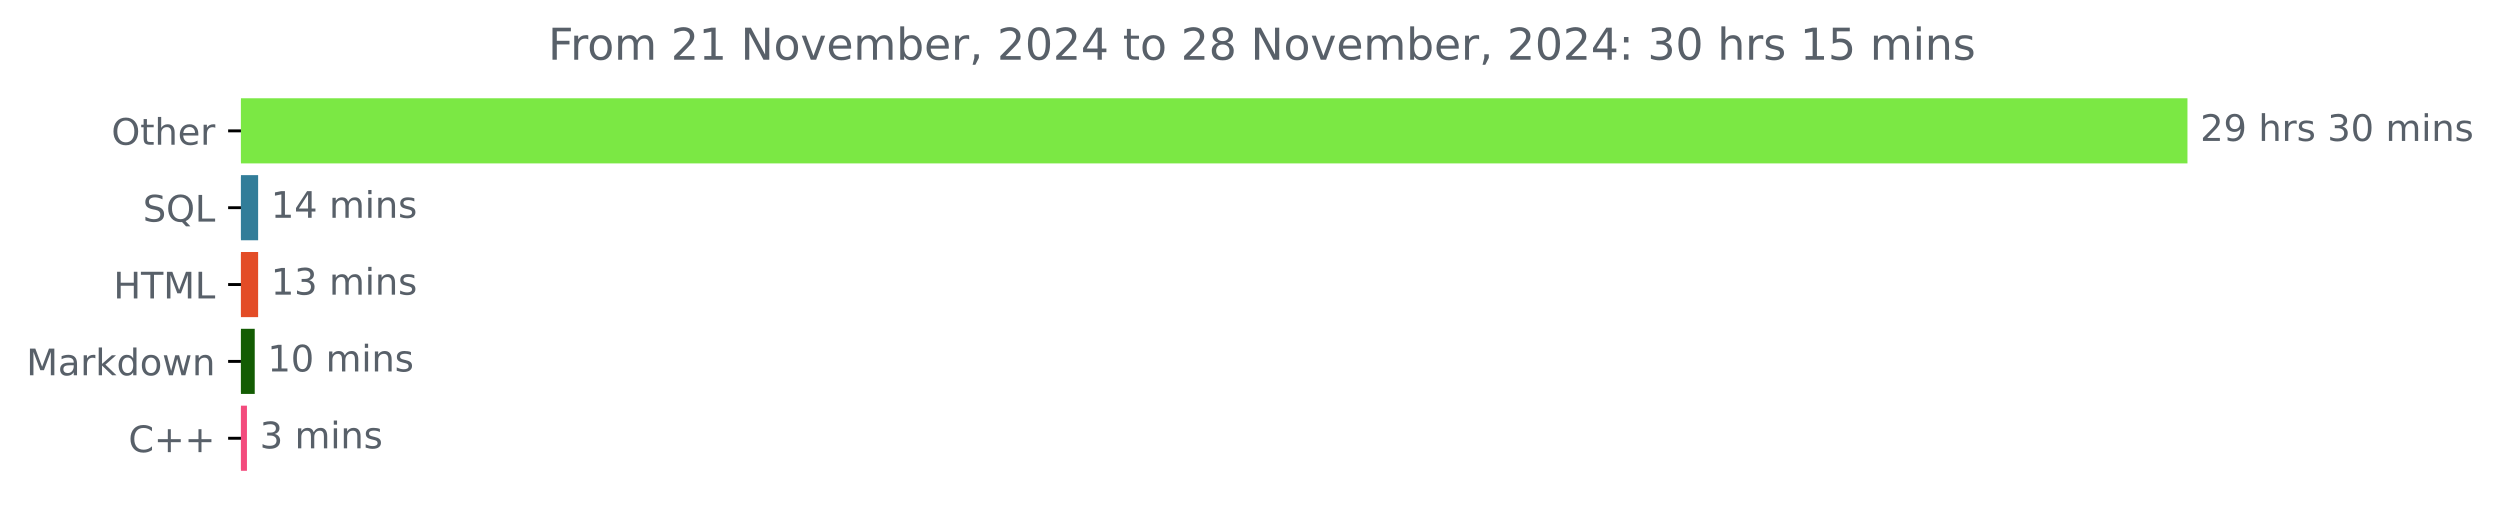
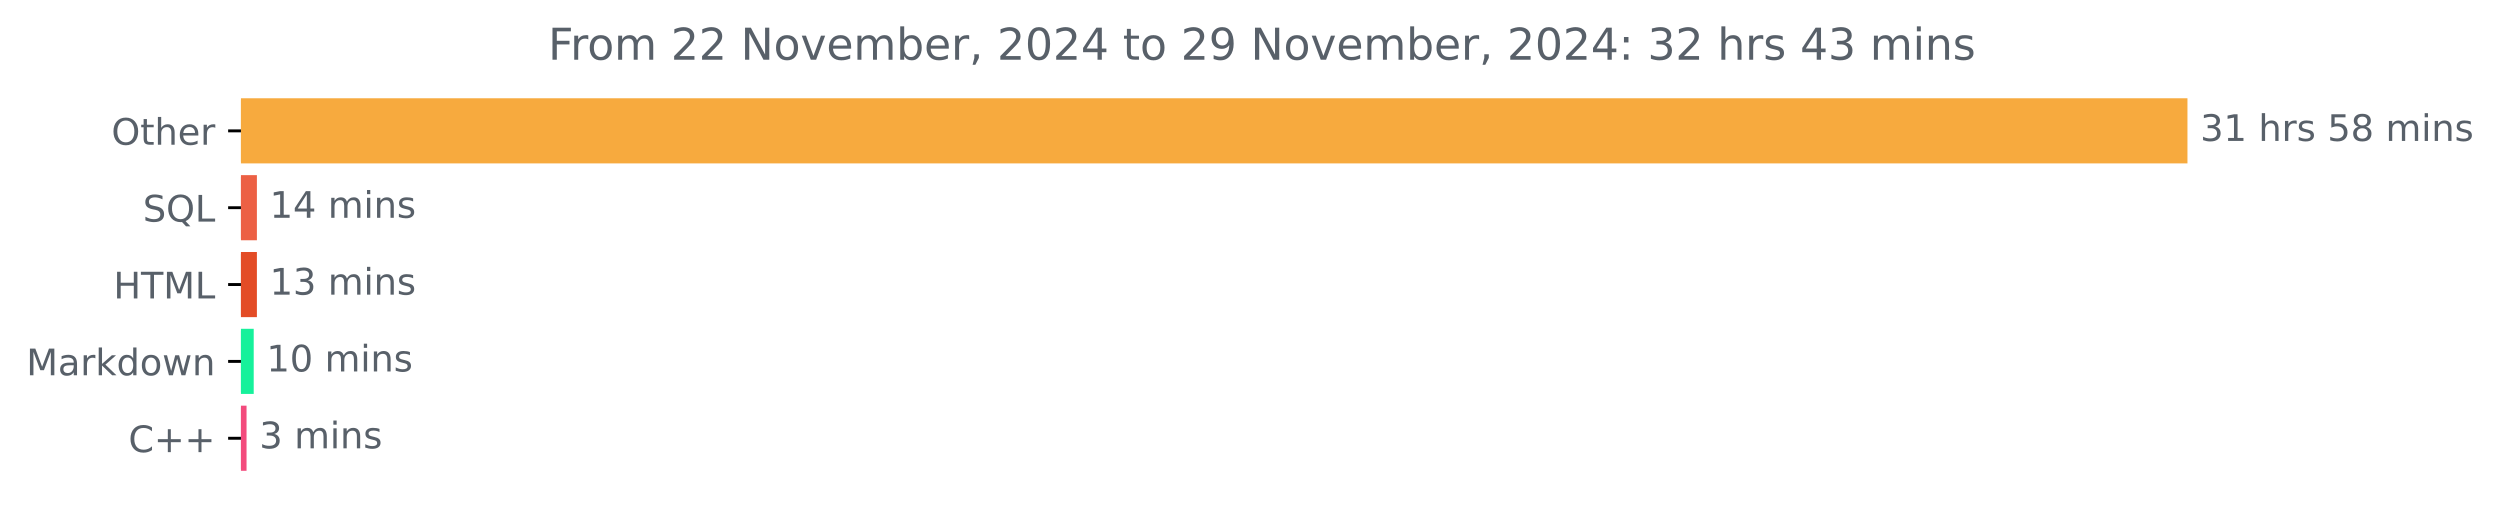
<svg xmlns="http://www.w3.org/2000/svg" xmlns:xlink="http://www.w3.org/1999/xlink" width="683.177pt" height="140.398pt" viewBox="0 0 683.177 140.398" version="1.1">
  <defs>
    <style type="text/css">*{stroke-linejoin: round; stroke-linecap: butt}</style>
  </defs>
  <g id="figure_1">
    <g id="patch_1">
      <path d="M 0 140.398  L 683.177 140.398  L 683.177 0  L 0 0  L 0 140.398  z " style="fill: none" />
    </g>
    <g id="axes_1">
      <g id="patch_2">
-         <path d="M 65.841 27.358  L 597.269 27.358  L 597.269 44.158  L 65.841 44.158  z " clip-path="url(#p1dd0409557)" style="fill: #7be844; stroke: #7be844; stroke-linejoin: miter" />
+         <path d="M 65.841 27.358  L 597.269 27.358  L 597.269 44.158  L 65.841 44.158  z " clip-path="url(#p94a71fe567)" style="fill: #f7aa3e; stroke: #f7aa3e; stroke-linejoin: miter" />
      </g>
      <g id="patch_3">
-         <path d="M 65.841 48.358  L 70.038 48.358  L 70.038 65.158  L 65.841 65.158  z " clip-path="url(#p1dd0409557)" style="fill: #327d99; stroke: #327d99; stroke-linejoin: miter" />
+         <path d="M 65.841 48.358  L 69.704 48.358  L 69.704 65.158  L 65.841 65.158  z " clip-path="url(#p94a71fe567)" style="fill: #ec6044; stroke: #ec6044; stroke-linejoin: miter" />
      </g>
      <g id="patch_4">
-         <path d="M 65.841 69.358  L 70.038 69.358  L 70.038 86.158  L 65.841 86.158  z " clip-path="url(#p1dd0409557)" style="fill: #e34c26; stroke: #e34c26; stroke-linejoin: miter" />
+         <path d="M 65.841 69.358  L 69.704 69.358  L 69.704 86.158  L 65.841 86.158  z " clip-path="url(#p94a71fe567)" style="fill: #e34c26; stroke: #e34c26; stroke-linejoin: miter" />
      </g>
      <g id="patch_5">
-         <path d="M 65.841 90.358  L 69.112 90.358  L 69.112 107.158  L 65.841 107.158  z " clip-path="url(#p1dd0409557)" style="fill: #135c03; stroke: #135c03; stroke-linejoin: miter" />
+         <path d="M 65.841 90.358  L 68.833 90.358  L 68.833 107.158  L 65.841 107.158  z " clip-path="url(#p94a71fe567)" style="fill: #16f19b; stroke: #16f19b; stroke-linejoin: miter" />
      </g>
      <g id="patch_6">
-         <path d="M 65.841 111.358  L 66.985 111.358  L 66.985 128.158  L 65.841 128.158  z " clip-path="url(#p1dd0409557)" style="fill: #f34b7d; stroke: #f34b7d; stroke-linejoin: miter" />
+         <path d="M 65.841 111.358  L 66.874 111.358  L 66.874 128.158  L 65.841 128.158  z " clip-path="url(#p94a71fe567)" style="fill: #f34b7d; stroke: #f34b7d; stroke-linejoin: miter" />
      </g>
      <g id="matplotlib.axis_1" />
      <g id="matplotlib.axis_2">
        <g id="ytick_1">
          <g id="line2d_1">
            <defs>
-               <path id="m532e961b8a" d="M 0 0  L -3.5 0  " style="stroke: #000000; stroke-width: 0.8" />
+               <path id="m19b56aabbb" d="M 0 0  L -3.5 0  " style="stroke: #000000; stroke-width: 0.8" />
            </defs>
            <g>
-               <use xlink:href="#m532e961b8a" x="65.841" y="35.758" style="stroke: #000000; stroke-width: 0.8" />
+               <use xlink:href="#m19b56aabbb" x="65.841" y="35.758" style="stroke: #000000; stroke-width: 0.8" />
            </g>
          </g>
          <g id="text_1">
            <g style="fill: #586069" transform="translate(30.44687 39.55734) scale(0.1 -0.1)">
              <defs>
                <path id="DejaVuSans-4f" d="M 2522 4238  Q 1834 4238 1429 3725  Q 1025 3213 1025 2328  Q 1025 1447 1429 934  Q 1834 422 2522 422  Q 3209 422 3611 934  Q 4013 1447 4013 2328  Q 4013 3213 3611 3725  Q 3209 4238 2522 4238  z M 2522 4750  Q 3503 4750 4090 4092  Q 4678 3434 4678 2328  Q 4678 1225 4090 567  Q 3503 -91 2522 -91  Q 1538 -91 948 565  Q 359 1222 359 2328  Q 359 3434 948 4092  Q 1538 4750 2522 4750  z " transform="scale(0.015625)" />
                <path id="DejaVuSans-74" d="M 1172 4494  L 1172 3500  L 2356 3500  L 2356 3053  L 1172 3053  L 1172 1153  Q 1172 725 1289 603  Q 1406 481 1766 481  L 2356 481  L 2356 0  L 1766 0  Q 1100 0 847 248  Q 594 497 594 1153  L 594 3053  L 172 3053  L 172 3500  L 594 3500  L 594 4494  L 1172 4494  z " transform="scale(0.015625)" />
                <path id="DejaVuSans-68" d="M 3513 2113  L 3513 0  L 2938 0  L 2938 2094  Q 2938 2591 2744 2837  Q 2550 3084 2163 3084  Q 1697 3084 1428 2787  Q 1159 2491 1159 1978  L 1159 0  L 581 0  L 581 4863  L 1159 4863  L 1159 2956  Q 1366 3272 1645 3428  Q 1925 3584 2291 3584  Q 2894 3584 3203 3211  Q 3513 2838 3513 2113  z " transform="scale(0.015625)" />
                <path id="DejaVuSans-65" d="M 3597 1894  L 3597 1613  L 953 1613  Q 991 1019 1311 708  Q 1631 397 2203 397  Q 2534 397 2845 478  Q 3156 559 3463 722  L 3463 178  Q 3153 47 2828 -22  Q 2503 -91 2169 -91  Q 1331 -91 842 396  Q 353 884 353 1716  Q 353 2575 817 3079  Q 1281 3584 2069 3584  Q 2775 3584 3186 3129  Q 3597 2675 3597 1894  z M 3022 2063  Q 3016 2534 2758 2815  Q 2500 3097 2075 3097  Q 1594 3097 1305 2825  Q 1016 2553 972 2059  L 3022 2063  z " transform="scale(0.015625)" />
                <path id="DejaVuSans-72" d="M 2631 2963  Q 2534 3019 2420 3045  Q 2306 3072 2169 3072  Q 1681 3072 1420 2755  Q 1159 2438 1159 1844  L 1159 0  L 581 0  L 581 3500  L 1159 3500  L 1159 2956  Q 1341 3275 1631 3429  Q 1922 3584 2338 3584  Q 2397 3584 2469 3576  Q 2541 3569 2628 3553  L 2631 2963  z " transform="scale(0.015625)" />
              </defs>
              <use xlink:href="#DejaVuSans-4f" />
              <use xlink:href="#DejaVuSans-74" x="78.711" />
              <use xlink:href="#DejaVuSans-68" x="117.92" />
              <use xlink:href="#DejaVuSans-65" x="181.299" />
              <use xlink:href="#DejaVuSans-72" x="242.822" />
            </g>
          </g>
        </g>
        <g id="ytick_2">
          <g id="line2d_2">
            <g>
-               <use xlink:href="#m532e961b8a" x="65.841" y="56.758" style="stroke: #000000; stroke-width: 0.8" />
+               <use xlink:href="#m19b56aabbb" x="65.841" y="56.758" style="stroke: #000000; stroke-width: 0.8" />
            </g>
          </g>
          <g id="text_2">
            <g style="fill: #586069" transform="translate(39.04844 60.55734) scale(0.1 -0.1)">
              <defs>
                <path id="DejaVuSans-53" d="M 3425 4513  L 3425 3897  Q 3066 4069 2747 4153  Q 2428 4238 2131 4238  Q 1616 4238 1336 4038  Q 1056 3838 1056 3469  Q 1056 3159 1242 3001  Q 1428 2844 1947 2747  L 2328 2669  Q 3034 2534 3370 2195  Q 3706 1856 3706 1288  Q 3706 609 3251 259  Q 2797 -91 1919 -91  Q 1588 -91 1214 -16  Q 841 59 441 206  L 441 856  Q 825 641 1194 531  Q 1563 422 1919 422  Q 2459 422 2753 634  Q 3047 847 3047 1241  Q 3047 1584 2836 1778  Q 2625 1972 2144 2069  L 1759 2144  Q 1053 2284 737 2584  Q 422 2884 422 3419  Q 422 4038 858 4394  Q 1294 4750 2059 4750  Q 2388 4750 2728 4690  Q 3069 4631 3425 4513  z " transform="scale(0.015625)" />
                <path id="DejaVuSans-51" d="M 2522 4238  Q 1834 4238 1429 3725  Q 1025 3213 1025 2328  Q 1025 1447 1429 934  Q 1834 422 2522 422  Q 3209 422 3611 934  Q 4013 1447 4013 2328  Q 4013 3213 3611 3725  Q 3209 4238 2522 4238  z M 3406 84  L 4238 -825  L 3475 -825  L 2784 -78  Q 2681 -84 2626 -87  Q 2572 -91 2522 -91  Q 1538 -91 948 567  Q 359 1225 359 2328  Q 359 3434 948 4092  Q 1538 4750 2522 4750  Q 3503 4750 4090 4092  Q 4678 3434 4678 2328  Q 4678 1516 4351 937  Q 4025 359 3406 84  z " transform="scale(0.015625)" />
                <path id="DejaVuSans-4c" d="M 628 4666  L 1259 4666  L 1259 531  L 3531 531  L 3531 0  L 628 0  L 628 4666  z " transform="scale(0.015625)" />
              </defs>
              <use xlink:href="#DejaVuSans-53" />
              <use xlink:href="#DejaVuSans-51" x="63.477" />
              <use xlink:href="#DejaVuSans-4c" x="142.188" />
            </g>
          </g>
        </g>
        <g id="ytick_3">
          <g id="line2d_3">
            <g>
-               <use xlink:href="#m532e961b8a" x="65.841" y="77.758" style="stroke: #000000; stroke-width: 0.8" />
+               <use xlink:href="#m19b56aabbb" x="65.841" y="77.758" style="stroke: #000000; stroke-width: 0.8" />
            </g>
          </g>
          <g id="text_3">
            <g style="fill: #586069" transform="translate(31.0125 81.55734) scale(0.1 -0.1)">
              <defs>
                <path id="DejaVuSans-48" d="M 628 4666  L 1259 4666  L 1259 2753  L 3553 2753  L 3553 4666  L 4184 4666  L 4184 0  L 3553 0  L 3553 2222  L 1259 2222  L 1259 0  L 628 0  L 628 4666  z " transform="scale(0.015625)" />
                <path id="DejaVuSans-54" d="M -19 4666  L 3928 4666  L 3928 4134  L 2272 4134  L 2272 0  L 1638 0  L 1638 4134  L -19 4134  L -19 4666  z " transform="scale(0.015625)" />
                <path id="DejaVuSans-4d" d="M 628 4666  L 1569 4666  L 2759 1491  L 3956 4666  L 4897 4666  L 4897 0  L 4281 0  L 4281 4097  L 3078 897  L 2444 897  L 1241 4097  L 1241 0  L 628 0  L 628 4666  z " transform="scale(0.015625)" />
              </defs>
              <use xlink:href="#DejaVuSans-48" />
              <use xlink:href="#DejaVuSans-54" x="75.195" />
              <use xlink:href="#DejaVuSans-4d" x="136.279" />
              <use xlink:href="#DejaVuSans-4c" x="222.559" />
            </g>
          </g>
        </g>
        <g id="ytick_4">
          <g id="line2d_4">
            <g>
-               <use xlink:href="#m532e961b8a" x="65.841" y="98.758" style="stroke: #000000; stroke-width: 0.8" />
+               <use xlink:href="#m19b56aabbb" x="65.841" y="98.758" style="stroke: #000000; stroke-width: 0.8" />
            </g>
          </g>
          <g id="text_4">
            <g style="fill: #586069" transform="translate(7.2 102.5573) scale(0.1 -0.1)">
              <defs>
                <path id="DejaVuSans-61" d="M 2194 1759  Q 1497 1759 1228 1600  Q 959 1441 959 1056  Q 959 750 1161 570  Q 1363 391 1709 391  Q 2188 391 2477 730  Q 2766 1069 2766 1631  L 2766 1759  L 2194 1759  z M 3341 1997  L 3341 0  L 2766 0  L 2766 531  Q 2569 213 2275 61  Q 1981 -91 1556 -91  Q 1019 -91 701 211  Q 384 513 384 1019  Q 384 1609 779 1909  Q 1175 2209 1959 2209  L 2766 2209  L 2766 2266  Q 2766 2663 2505 2880  Q 2244 3097 1772 3097  Q 1472 3097 1187 3025  Q 903 2953 641 2809  L 641 3341  Q 956 3463 1253 3523  Q 1550 3584 1831 3584  Q 2591 3584 2966 3190  Q 3341 2797 3341 1997  z " transform="scale(0.015625)" />
                <path id="DejaVuSans-6b" d="M 581 4863  L 1159 4863  L 1159 1991  L 2875 3500  L 3609 3500  L 1753 1863  L 3688 0  L 2938 0  L 1159 1709  L 1159 0  L 581 0  L 581 4863  z " transform="scale(0.015625)" />
                <path id="DejaVuSans-64" d="M 2906 2969  L 2906 4863  L 3481 4863  L 3481 0  L 2906 0  L 2906 525  Q 2725 213 2448 61  Q 2172 -91 1784 -91  Q 1150 -91 751 415  Q 353 922 353 1747  Q 353 2572 751 3078  Q 1150 3584 1784 3584  Q 2172 3584 2448 3432  Q 2725 3281 2906 2969  z M 947 1747  Q 947 1113 1208 752  Q 1469 391 1925 391  Q 2381 391 2643 752  Q 2906 1113 2906 1747  Q 2906 2381 2643 2742  Q 2381 3103 1925 3103  Q 1469 3103 1208 2742  Q 947 2381 947 1747  z " transform="scale(0.015625)" />
                <path id="DejaVuSans-6f" d="M 1959 3097  Q 1497 3097 1228 2736  Q 959 2375 959 1747  Q 959 1119 1226 758  Q 1494 397 1959 397  Q 2419 397 2687 759  Q 2956 1122 2956 1747  Q 2956 2369 2687 2733  Q 2419 3097 1959 3097  z M 1959 3584  Q 2709 3584 3137 3096  Q 3566 2609 3566 1747  Q 3566 888 3137 398  Q 2709 -91 1959 -91  Q 1206 -91 779 398  Q 353 888 353 1747  Q 353 2609 779 3096  Q 1206 3584 1959 3584  z " transform="scale(0.015625)" />
                <path id="DejaVuSans-77" d="M 269 3500  L 844 3500  L 1563 769  L 2278 3500  L 2956 3500  L 3675 769  L 4391 3500  L 4966 3500  L 4050 0  L 3372 0  L 2619 2869  L 1863 0  L 1184 0  L 269 3500  z " transform="scale(0.015625)" />
                <path id="DejaVuSans-6e" d="M 3513 2113  L 3513 0  L 2938 0  L 2938 2094  Q 2938 2591 2744 2837  Q 2550 3084 2163 3084  Q 1697 3084 1428 2787  Q 1159 2491 1159 1978  L 1159 0  L 581 0  L 581 3500  L 1159 3500  L 1159 2956  Q 1366 3272 1645 3428  Q 1925 3584 2291 3584  Q 2894 3584 3203 3211  Q 3513 2838 3513 2113  z " transform="scale(0.015625)" />
              </defs>
              <use xlink:href="#DejaVuSans-4d" />
              <use xlink:href="#DejaVuSans-61" x="86.279" />
              <use xlink:href="#DejaVuSans-72" x="147.559" />
              <use xlink:href="#DejaVuSans-6b" x="188.672" />
              <use xlink:href="#DejaVuSans-64" x="246.582" />
              <use xlink:href="#DejaVuSans-6f" x="310.059" />
              <use xlink:href="#DejaVuSans-77" x="371.24" />
              <use xlink:href="#DejaVuSans-6e" x="453.027" />
            </g>
          </g>
        </g>
        <g id="ytick_5">
          <g id="line2d_5">
            <g>
-               <use xlink:href="#m532e961b8a" x="65.841" y="119.758" style="stroke: #000000; stroke-width: 0.8" />
+               <use xlink:href="#m19b56aabbb" x="65.841" y="119.758" style="stroke: #000000; stroke-width: 0.8" />
            </g>
          </g>
          <g id="text_5">
            <g style="fill: #586069" transform="translate(35.09844 123.5573) scale(0.1 -0.1)">
              <defs>
                <path id="DejaVuSans-43" d="M 4122 4306  L 4122 3641  Q 3803 3938 3442 4084  Q 3081 4231 2675 4231  Q 1875 4231 1450 3742  Q 1025 3253 1025 2328  Q 1025 1406 1450 917  Q 1875 428 2675 428  Q 3081 428 3442 575  Q 3803 722 4122 1019  L 4122 359  Q 3791 134 3420 21  Q 3050 -91 2638 -91  Q 1578 -91 968 557  Q 359 1206 359 2328  Q 359 3453 968 4101  Q 1578 4750 2638 4750  Q 3056 4750 3426 4639  Q 3797 4528 4122 4306  z " transform="scale(0.015625)" />
                <path id="DejaVuSans-2b" d="M 2944 4013  L 2944 2272  L 4684 2272  L 4684 1741  L 2944 1741  L 2944 0  L 2419 0  L 2419 1741  L 678 1741  L 678 2272  L 2419 2272  L 2419 4013  L 2944 4013  z " transform="scale(0.015625)" />
              </defs>
              <use xlink:href="#DejaVuSans-43" />
              <use xlink:href="#DejaVuSans-2b" x="69.824" />
              <use xlink:href="#DejaVuSans-2b" x="153.613" />
            </g>
          </g>
        </g>
      </g>
      <g id="text_6">
        <g style="fill: #586069" transform="translate(601.2692 38.5175) scale(0.1 -0.1)">
          <defs>
-             <path id="DejaVuSans-32" d="M 1228 531  L 3431 531  L 3431 0  L 469 0  L 469 531  Q 828 903 1448 1529  Q 2069 2156 2228 2338  Q 2531 2678 2651 2914  Q 2772 3150 2772 3378  Q 2772 3750 2511 3984  Q 2250 4219 1831 4219  Q 1534 4219 1204 4116  Q 875 4013 500 3803  L 500 4441  Q 881 4594 1212 4672  Q 1544 4750 1819 4750  Q 2544 4750 2975 4387  Q 3406 4025 3406 3419  Q 3406 3131 3298 2873  Q 3191 2616 2906 2266  Q 2828 2175 2409 1742  Q 1991 1309 1228 531  z " transform="scale(0.015625)" />
-             <path id="DejaVuSans-39" d="M 703 97  L 703 672  Q 941 559 1184 500  Q 1428 441 1663 441  Q 2288 441 2617 861  Q 2947 1281 2994 2138  Q 2813 1869 2534 1725  Q 2256 1581 1919 1581  Q 1219 1581 811 2004  Q 403 2428 403 3163  Q 403 3881 828 4315  Q 1253 4750 1959 4750  Q 2769 4750 3195 4129  Q 3622 3509 3622 2328  Q 3622 1225 3098 567  Q 2575 -91 1691 -91  Q 1453 -91 1209 -44  Q 966 3 703 97  z M 1959 2075  Q 2384 2075 2632 2365  Q 2881 2656 2881 3163  Q 2881 3666 2632 3958  Q 2384 4250 1959 4250  Q 1534 4250 1286 3958  Q 1038 3666 1038 3163  Q 1038 2656 1286 2365  Q 1534 2075 1959 2075  z " transform="scale(0.015625)" />
+             <path id="DejaVuSans-33" d="M 2597 2516  Q 3050 2419 3304 2112  Q 3559 1806 3559 1356  Q 3559 666 3084 287  Q 2609 -91 1734 -91  Q 1441 -91 1130 -33  Q 819 25 488 141  L 488 750  Q 750 597 1062 519  Q 1375 441 1716 441  Q 2309 441 2620 675  Q 2931 909 2931 1356  Q 2931 1769 2642 2001  Q 2353 2234 1838 2234  L 1294 2234  L 1294 2753  L 1863 2753  Q 2328 2753 2575 2939  Q 2822 3125 2822 3475  Q 2822 3834 2567 4026  Q 2313 4219 1838 4219  Q 1578 4219 1281 4162  Q 984 4106 628 3988  L 628 4550  Q 988 4650 1302 4700  Q 1616 4750 1894 4750  Q 2613 4750 3031 4423  Q 3450 4097 3450 3541  Q 3450 3153 3228 2886  Q 3006 2619 2597 2516  z " transform="scale(0.015625)" />
+             <path id="DejaVuSans-31" d="M 794 531  L 1825 531  L 1825 4091  L 703 3866  L 703 4441  L 1819 4666  L 2450 4666  L 2450 531  L 3481 531  L 3481 0  L 794 0  L 794 531  z " transform="scale(0.015625)" />
            <path id="DejaVuSans-20" transform="scale(0.015625)" />
            <path id="DejaVuSans-73" d="M 2834 3397  L 2834 2853  Q 2591 2978 2328 3040  Q 2066 3103 1784 3103  Q 1356 3103 1142 2972  Q 928 2841 928 2578  Q 928 2378 1081 2264  Q 1234 2150 1697 2047  L 1894 2003  Q 2506 1872 2764 1633  Q 3022 1394 3022 966  Q 3022 478 2636 193  Q 2250 -91 1575 -91  Q 1294 -91 989 -36  Q 684 19 347 128  L 347 722  Q 666 556 975 473  Q 1284 391 1588 391  Q 1994 391 2212 530  Q 2431 669 2431 922  Q 2431 1156 2273 1281  Q 2116 1406 1581 1522  L 1381 1569  Q 847 1681 609 1914  Q 372 2147 372 2553  Q 372 3047 722 3315  Q 1072 3584 1716 3584  Q 2034 3584 2315 3537  Q 2597 3491 2834 3397  z " transform="scale(0.015625)" />
-             <path id="DejaVuSans-33" d="M 2597 2516  Q 3050 2419 3304 2112  Q 3559 1806 3559 1356  Q 3559 666 3084 287  Q 2609 -91 1734 -91  Q 1441 -91 1130 -33  Q 819 25 488 141  L 488 750  Q 750 597 1062 519  Q 1375 441 1716 441  Q 2309 441 2620 675  Q 2931 909 2931 1356  Q 2931 1769 2642 2001  Q 2353 2234 1838 2234  L 1294 2234  L 1294 2753  L 1863 2753  Q 2328 2753 2575 2939  Q 2822 3125 2822 3475  Q 2822 3834 2567 4026  Q 2313 4219 1838 4219  Q 1578 4219 1281 4162  Q 984 4106 628 3988  L 628 4550  Q 988 4650 1302 4700  Q 1616 4750 1894 4750  Q 2613 4750 3031 4423  Q 3450 4097 3450 3541  Q 3450 3153 3228 2886  Q 3006 2619 2597 2516  z " transform="scale(0.015625)" />
-             <path id="DejaVuSans-30" d="M 2034 4250  Q 1547 4250 1301 3770  Q 1056 3291 1056 2328  Q 1056 1369 1301 889  Q 1547 409 2034 409  Q 2525 409 2770 889  Q 3016 1369 3016 2328  Q 3016 3291 2770 3770  Q 2525 4250 2034 4250  z M 2034 4750  Q 2819 4750 3233 4129  Q 3647 3509 3647 2328  Q 3647 1150 3233 529  Q 2819 -91 2034 -91  Q 1250 -91 836 529  Q 422 1150 422 2328  Q 422 3509 836 4129  Q 1250 4750 2034 4750  z " transform="scale(0.015625)" />
+             <path id="DejaVuSans-35" d="M 691 4666  L 3169 4666  L 3169 4134  L 1269 4134  L 1269 2991  Q 1406 3038 1543 3061  Q 1681 3084 1819 3084  Q 2600 3084 3056 2656  Q 3513 2228 3513 1497  Q 3513 744 3044 326  Q 2575 -91 1722 -91  Q 1428 -91 1123 -41  Q 819 9 494 109  L 494 744  Q 775 591 1075 516  Q 1375 441 1709 441  Q 2250 441 2565 725  Q 2881 1009 2881 1497  Q 2881 1984 2565 2268  Q 2250 2553 1709 2553  Q 1456 2553 1204 2497  Q 953 2441 691 2322  L 691 4666  z " transform="scale(0.015625)" />
+             <path id="DejaVuSans-38" d="M 2034 2216  Q 1584 2216 1326 1975  Q 1069 1734 1069 1313  Q 1069 891 1326 650  Q 1584 409 2034 409  Q 2484 409 2743 651  Q 3003 894 3003 1313  Q 3003 1734 2745 1975  Q 2488 2216 2034 2216  z M 1403 2484  Q 997 2584 770 2862  Q 544 3141 544 3541  Q 544 4100 942 4425  Q 1341 4750 2034 4750  Q 2731 4750 3128 4425  Q 3525 4100 3525 3541  Q 3525 3141 3298 2862  Q 3072 2584 2669 2484  Q 3125 2378 3379 2068  Q 3634 1759 3634 1313  Q 3634 634 3220 271  Q 2806 -91 2034 -91  Q 1263 -91 848 271  Q 434 634 434 1313  Q 434 1759 690 2068  Q 947 2378 1403 2484  z M 1172 3481  Q 1172 3119 1398 2916  Q 1625 2713 2034 2713  Q 2441 2713 2670 2916  Q 2900 3119 2900 3481  Q 2900 3844 2670 4047  Q 2441 4250 2034 4250  Q 1625 4250 1398 4047  Q 1172 3844 1172 3481  z " transform="scale(0.015625)" />
            <path id="DejaVuSans-6d" d="M 3328 2828  Q 3544 3216 3844 3400  Q 4144 3584 4550 3584  Q 5097 3584 5394 3201  Q 5691 2819 5691 2113  L 5691 0  L 5113 0  L 5113 2094  Q 5113 2597 4934 2840  Q 4756 3084 4391 3084  Q 3944 3084 3684 2787  Q 3425 2491 3425 1978  L 3425 0  L 2847 0  L 2847 2094  Q 2847 2600 2669 2842  Q 2491 3084 2119 3084  Q 1678 3084 1418 2786  Q 1159 2488 1159 1978  L 1159 0  L 581 0  L 581 3500  L 1159 3500  L 1159 2956  Q 1356 3278 1631 3431  Q 1906 3584 2284 3584  Q 2666 3584 2933 3390  Q 3200 3197 3328 2828  z " transform="scale(0.015625)" />
            <path id="DejaVuSans-69" d="M 603 3500  L 1178 3500  L 1178 0  L 603 0  L 603 3500  z M 603 4863  L 1178 4863  L 1178 4134  L 603 4134  L 603 4863  z " transform="scale(0.015625)" />
          </defs>
-           <use xlink:href="#DejaVuSans-32" />
-           <use xlink:href="#DejaVuSans-39" x="63.623" />
+           <use xlink:href="#DejaVuSans-33" />
+           <use xlink:href="#DejaVuSans-31" x="63.623" />
          <use xlink:href="#DejaVuSans-20" x="127.246" />
          <use xlink:href="#DejaVuSans-68" x="159.033" />
          <use xlink:href="#DejaVuSans-72" x="222.412" />
          <use xlink:href="#DejaVuSans-73" x="263.525" />
          <use xlink:href="#DejaVuSans-20" x="315.625" />
-           <use xlink:href="#DejaVuSans-33" x="347.412" />
-           <use xlink:href="#DejaVuSans-30" x="411.035" />
+           <use xlink:href="#DejaVuSans-35" x="347.412" />
+           <use xlink:href="#DejaVuSans-38" x="411.035" />
          <use xlink:href="#DejaVuSans-20" x="474.658" />
          <use xlink:href="#DejaVuSans-6d" x="506.445" />
          <use xlink:href="#DejaVuSans-69" x="603.857" />
          <use xlink:href="#DejaVuSans-6e" x="631.641" />
          <use xlink:href="#DejaVuSans-73" x="695.02" />
        </g>
      </g>
      <g id="text_7">
-         <g style="fill: #586069" transform="translate(74.03841 59.5175) scale(0.1 -0.1)">
-           <defs>
-             <path id="DejaVuSans-31" d="M 794 531  L 1825 531  L 1825 4091  L 703 3866  L 703 4441  L 1819 4666  L 2450 4666  L 2450 531  L 3481 531  L 3481 0  L 794 0  L 794 531  z " transform="scale(0.015625)" />
+         <g style="fill: #586069" transform="translate(73.70378 59.5175) scale(0.1 -0.1)">
+           <defs>
            <path id="DejaVuSans-34" d="M 2419 4116  L 825 1625  L 2419 1625  L 2419 4116  z M 2253 4666  L 3047 4666  L 3047 1625  L 3713 1625  L 3713 1100  L 3047 1100  L 3047 0  L 2419 0  L 2419 1100  L 313 1100  L 313 1709  L 2253 4666  z " transform="scale(0.015625)" />
          </defs>
          <use xlink:href="#DejaVuSans-31" />
          <use xlink:href="#DejaVuSans-34" x="63.623" />
          <use xlink:href="#DejaVuSans-20" x="127.246" />
          <use xlink:href="#DejaVuSans-6d" x="159.033" />
          <use xlink:href="#DejaVuSans-69" x="256.445" />
          <use xlink:href="#DejaVuSans-6e" x="284.229" />
          <use xlink:href="#DejaVuSans-73" x="347.607" />
        </g>
      </g>
      <g id="text_8">
-         <g style="fill: #586069" transform="translate(74.03841 80.5175) scale(0.1 -0.1)">
+         <g style="fill: #586069" transform="translate(73.70378 80.5175) scale(0.1 -0.1)">
          <use xlink:href="#DejaVuSans-31" />
          <use xlink:href="#DejaVuSans-33" x="63.623" />
          <use xlink:href="#DejaVuSans-20" x="127.246" />
          <use xlink:href="#DejaVuSans-6d" x="159.033" />
          <use xlink:href="#DejaVuSans-69" x="256.445" />
          <use xlink:href="#DejaVuSans-6e" x="284.229" />
          <use xlink:href="#DejaVuSans-73" x="347.607" />
        </g>
      </g>
      <g id="text_9">
-         <g style="fill: #586069" transform="translate(73.11163 101.5175) scale(0.1 -0.1)">
+         <g style="fill: #586069" transform="translate(72.83321 101.5175) scale(0.1 -0.1)">
+           <defs>
+             <path id="DejaVuSans-30" d="M 2034 4250  Q 1547 4250 1301 3770  Q 1056 3291 1056 2328  Q 1056 1369 1301 889  Q 1547 409 2034 409  Q 2525 409 2770 889  Q 3016 1369 3016 2328  Q 3016 3291 2770 3770  Q 2525 4250 2034 4250  z M 2034 4750  Q 2819 4750 3233 4129  Q 3647 3509 3647 2328  Q 3647 1150 3233 529  Q 2819 -91 2034 -91  Q 1250 -91 836 529  Q 422 1150 422 2328  Q 422 3509 836 4129  Q 1250 4750 2034 4750  z " transform="scale(0.015625)" />
+           </defs>
          <use xlink:href="#DejaVuSans-31" />
          <use xlink:href="#DejaVuSans-30" x="63.623" />
          <use xlink:href="#DejaVuSans-20" x="127.246" />
          <use xlink:href="#DejaVuSans-6d" x="159.033" />
          <use xlink:href="#DejaVuSans-69" x="256.445" />
          <use xlink:href="#DejaVuSans-6e" x="284.229" />
          <use xlink:href="#DejaVuSans-73" x="347.607" />
        </g>
      </g>
      <g id="text_10">
-         <g style="fill: #586069" transform="translate(70.98547 122.5175) scale(0.1 -0.1)">
+         <g style="fill: #586069" transform="translate(70.87443 122.5175) scale(0.1 -0.1)">
          <use xlink:href="#DejaVuSans-33" />
          <use xlink:href="#DejaVuSans-20" x="63.623" />
          <use xlink:href="#DejaVuSans-6d" x="95.41" />
          <use xlink:href="#DejaVuSans-69" x="192.822" />
          <use xlink:href="#DejaVuSans-6e" x="220.605" />
          <use xlink:href="#DejaVuSans-73" x="283.984" />
        </g>
      </g>
      <g id="text_11">
        <g style="fill: #586069" transform="translate(149.7994 16.31812) scale(0.12 -0.12)">
          <defs>
            <path id="DejaVuSans-46" d="M 628 4666  L 3309 4666  L 3309 4134  L 1259 4134  L 1259 2759  L 3109 2759  L 3109 2228  L 1259 2228  L 1259 0  L 628 0  L 628 4666  z " transform="scale(0.015625)" />
+             <path id="DejaVuSans-32" d="M 1228 531  L 3431 531  L 3431 0  L 469 0  L 469 531  Q 828 903 1448 1529  Q 2069 2156 2228 2338  Q 2531 2678 2651 2914  Q 2772 3150 2772 3378  Q 2772 3750 2511 3984  Q 2250 4219 1831 4219  Q 1534 4219 1204 4116  Q 875 4013 500 3803  L 500 4441  Q 881 4594 1212 4672  Q 1544 4750 1819 4750  Q 2544 4750 2975 4387  Q 3406 4025 3406 3419  Q 3406 3131 3298 2873  Q 3191 2616 2906 2266  Q 2828 2175 2409 1742  Q 1991 1309 1228 531  z " transform="scale(0.015625)" />
            <path id="DejaVuSans-4e" d="M 628 4666  L 1478 4666  L 3547 763  L 3547 4666  L 4159 4666  L 4159 0  L 3309 0  L 1241 3903  L 1241 0  L 628 0  L 628 4666  z " transform="scale(0.015625)" />
            <path id="DejaVuSans-76" d="M 191 3500  L 800 3500  L 1894 563  L 2988 3500  L 3597 3500  L 2284 0  L 1503 0  L 191 3500  z " transform="scale(0.015625)" />
            <path id="DejaVuSans-62" d="M 3116 1747  Q 3116 2381 2855 2742  Q 2594 3103 2138 3103  Q 1681 3103 1420 2742  Q 1159 2381 1159 1747  Q 1159 1113 1420 752  Q 1681 391 2138 391  Q 2594 391 2855 752  Q 3116 1113 3116 1747  z M 1159 2969  Q 1341 3281 1617 3432  Q 1894 3584 2278 3584  Q 2916 3584 3314 3078  Q 3713 2572 3713 1747  Q 3713 922 3314 415  Q 2916 -91 2278 -91  Q 1894 -91 1617 61  Q 1341 213 1159 525  L 1159 0  L 581 0  L 581 4863  L 1159 4863  L 1159 2969  z " transform="scale(0.015625)" />
            <path id="DejaVuSans-2c" d="M 750 794  L 1409 794  L 1409 256  L 897 -744  L 494 -744  L 750 256  L 750 794  z " transform="scale(0.015625)" />
-             <path id="DejaVuSans-38" d="M 2034 2216  Q 1584 2216 1326 1975  Q 1069 1734 1069 1313  Q 1069 891 1326 650  Q 1584 409 2034 409  Q 2484 409 2743 651  Q 3003 894 3003 1313  Q 3003 1734 2745 1975  Q 2488 2216 2034 2216  z M 1403 2484  Q 997 2584 770 2862  Q 544 3141 544 3541  Q 544 4100 942 4425  Q 1341 4750 2034 4750  Q 2731 4750 3128 4425  Q 3525 4100 3525 3541  Q 3525 3141 3298 2862  Q 3072 2584 2669 2484  Q 3125 2378 3379 2068  Q 3634 1759 3634 1313  Q 3634 634 3220 271  Q 2806 -91 2034 -91  Q 1263 -91 848 271  Q 434 634 434 1313  Q 434 1759 690 2068  Q 947 2378 1403 2484  z M 1172 3481  Q 1172 3119 1398 2916  Q 1625 2713 2034 2713  Q 2441 2713 2670 2916  Q 2900 3119 2900 3481  Q 2900 3844 2670 4047  Q 2441 4250 2034 4250  Q 1625 4250 1398 4047  Q 1172 3844 1172 3481  z " transform="scale(0.015625)" />
+             <path id="DejaVuSans-39" d="M 703 97  L 703 672  Q 941 559 1184 500  Q 1428 441 1663 441  Q 2288 441 2617 861  Q 2947 1281 2994 2138  Q 2813 1869 2534 1725  Q 2256 1581 1919 1581  Q 1219 1581 811 2004  Q 403 2428 403 3163  Q 403 3881 828 4315  Q 1253 4750 1959 4750  Q 2769 4750 3195 4129  Q 3622 3509 3622 2328  Q 3622 1225 3098 567  Q 2575 -91 1691 -91  Q 1453 -91 1209 -44  Q 966 3 703 97  z M 1959 2075  Q 2384 2075 2632 2365  Q 2881 2656 2881 3163  Q 2881 3666 2632 3958  Q 2384 4250 1959 4250  Q 1534 4250 1286 3958  Q 1038 3666 1038 3163  Q 1038 2656 1286 2365  Q 1534 2075 1959 2075  z " transform="scale(0.015625)" />
            <path id="DejaVuSans-3a" d="M 750 794  L 1409 794  L 1409 0  L 750 0  L 750 794  z M 750 3309  L 1409 3309  L 1409 2516  L 750 2516  L 750 3309  z " transform="scale(0.015625)" />
-             <path id="DejaVuSans-35" d="M 691 4666  L 3169 4666  L 3169 4134  L 1269 4134  L 1269 2991  Q 1406 3038 1543 3061  Q 1681 3084 1819 3084  Q 2600 3084 3056 2656  Q 3513 2228 3513 1497  Q 3513 744 3044 326  Q 2575 -91 1722 -91  Q 1428 -91 1123 -41  Q 819 9 494 109  L 494 744  Q 775 591 1075 516  Q 1375 441 1709 441  Q 2250 441 2565 725  Q 2881 1009 2881 1497  Q 2881 1984 2565 2268  Q 2250 2553 1709 2553  Q 1456 2553 1204 2497  Q 953 2441 691 2322  L 691 4666  z " transform="scale(0.015625)" />
          </defs>
          <use xlink:href="#DejaVuSans-46" />
          <use xlink:href="#DejaVuSans-72" x="50.27" />
          <use xlink:href="#DejaVuSans-6f" x="89.133" />
          <use xlink:href="#DejaVuSans-6d" x="150.314" />
          <use xlink:href="#DejaVuSans-20" x="247.727" />
          <use xlink:href="#DejaVuSans-32" x="279.514" />
-           <use xlink:href="#DejaVuSans-31" x="343.137" />
+           <use xlink:href="#DejaVuSans-32" x="343.137" />
          <use xlink:href="#DejaVuSans-20" x="406.76" />
          <use xlink:href="#DejaVuSans-4e" x="438.547" />
          <use xlink:href="#DejaVuSans-6f" x="513.352" />
          <use xlink:href="#DejaVuSans-76" x="574.533" />
          <use xlink:href="#DejaVuSans-65" x="633.713" />
          <use xlink:href="#DejaVuSans-6d" x="695.236" />
          <use xlink:href="#DejaVuSans-62" x="792.648" />
          <use xlink:href="#DejaVuSans-65" x="856.125" />
          <use xlink:href="#DejaVuSans-72" x="917.648" />
          <use xlink:href="#DejaVuSans-2c" x="958.762" />
          <use xlink:href="#DejaVuSans-20" x="990.549" />
          <use xlink:href="#DejaVuSans-32" x="1022.336" />
          <use xlink:href="#DejaVuSans-30" x="1085.959" />
          <use xlink:href="#DejaVuSans-32" x="1149.582" />
          <use xlink:href="#DejaVuSans-34" x="1213.205" />
          <use xlink:href="#DejaVuSans-20" x="1276.828" />
          <use xlink:href="#DejaVuSans-74" x="1308.615" />
          <use xlink:href="#DejaVuSans-6f" x="1347.824" />
          <use xlink:href="#DejaVuSans-20" x="1409.006" />
          <use xlink:href="#DejaVuSans-32" x="1440.793" />
-           <use xlink:href="#DejaVuSans-38" x="1504.416" />
+           <use xlink:href="#DejaVuSans-39" x="1504.416" />
          <use xlink:href="#DejaVuSans-20" x="1568.039" />
          <use xlink:href="#DejaVuSans-4e" x="1599.826" />
          <use xlink:href="#DejaVuSans-6f" x="1674.631" />
          <use xlink:href="#DejaVuSans-76" x="1735.812" />
          <use xlink:href="#DejaVuSans-65" x="1794.992" />
          <use xlink:href="#DejaVuSans-6d" x="1856.516" />
          <use xlink:href="#DejaVuSans-62" x="1953.928" />
          <use xlink:href="#DejaVuSans-65" x="2017.404" />
          <use xlink:href="#DejaVuSans-72" x="2078.928" />
          <use xlink:href="#DejaVuSans-2c" x="2120.041" />
          <use xlink:href="#DejaVuSans-20" x="2151.828" />
          <use xlink:href="#DejaVuSans-32" x="2183.615" />
          <use xlink:href="#DejaVuSans-30" x="2247.238" />
          <use xlink:href="#DejaVuSans-32" x="2310.861" />
          <use xlink:href="#DejaVuSans-34" x="2374.484" />
          <use xlink:href="#DejaVuSans-3a" x="2438.107" />
          <use xlink:href="#DejaVuSans-20" x="2471.799" />
          <use xlink:href="#DejaVuSans-33" x="2503.586" />
-           <use xlink:href="#DejaVuSans-30" x="2567.209" />
+           <use xlink:href="#DejaVuSans-32" x="2567.209" />
          <use xlink:href="#DejaVuSans-20" x="2630.832" />
          <use xlink:href="#DejaVuSans-68" x="2662.619" />
          <use xlink:href="#DejaVuSans-72" x="2725.998" />
          <use xlink:href="#DejaVuSans-73" x="2767.111" />
          <use xlink:href="#DejaVuSans-20" x="2819.211" />
-           <use xlink:href="#DejaVuSans-31" x="2850.998" />
-           <use xlink:href="#DejaVuSans-35" x="2914.621" />
+           <use xlink:href="#DejaVuSans-34" x="2850.998" />
+           <use xlink:href="#DejaVuSans-33" x="2914.621" />
          <use xlink:href="#DejaVuSans-20" x="2978.244" />
          <use xlink:href="#DejaVuSans-6d" x="3010.031" />
          <use xlink:href="#DejaVuSans-69" x="3107.443" />
          <use xlink:href="#DejaVuSans-6e" x="3135.227" />
          <use xlink:href="#DejaVuSans-73" x="3198.605" />
        </g>
      </g>
    </g>
  </g>
  <defs>
-     <clipPath id="p1dd0409557">
+     <clipPath id="p94a71fe567">
      <rect x="65.841" y="22.318" width="558" height="110.88" />
    </clipPath>
  </defs>
</svg>
